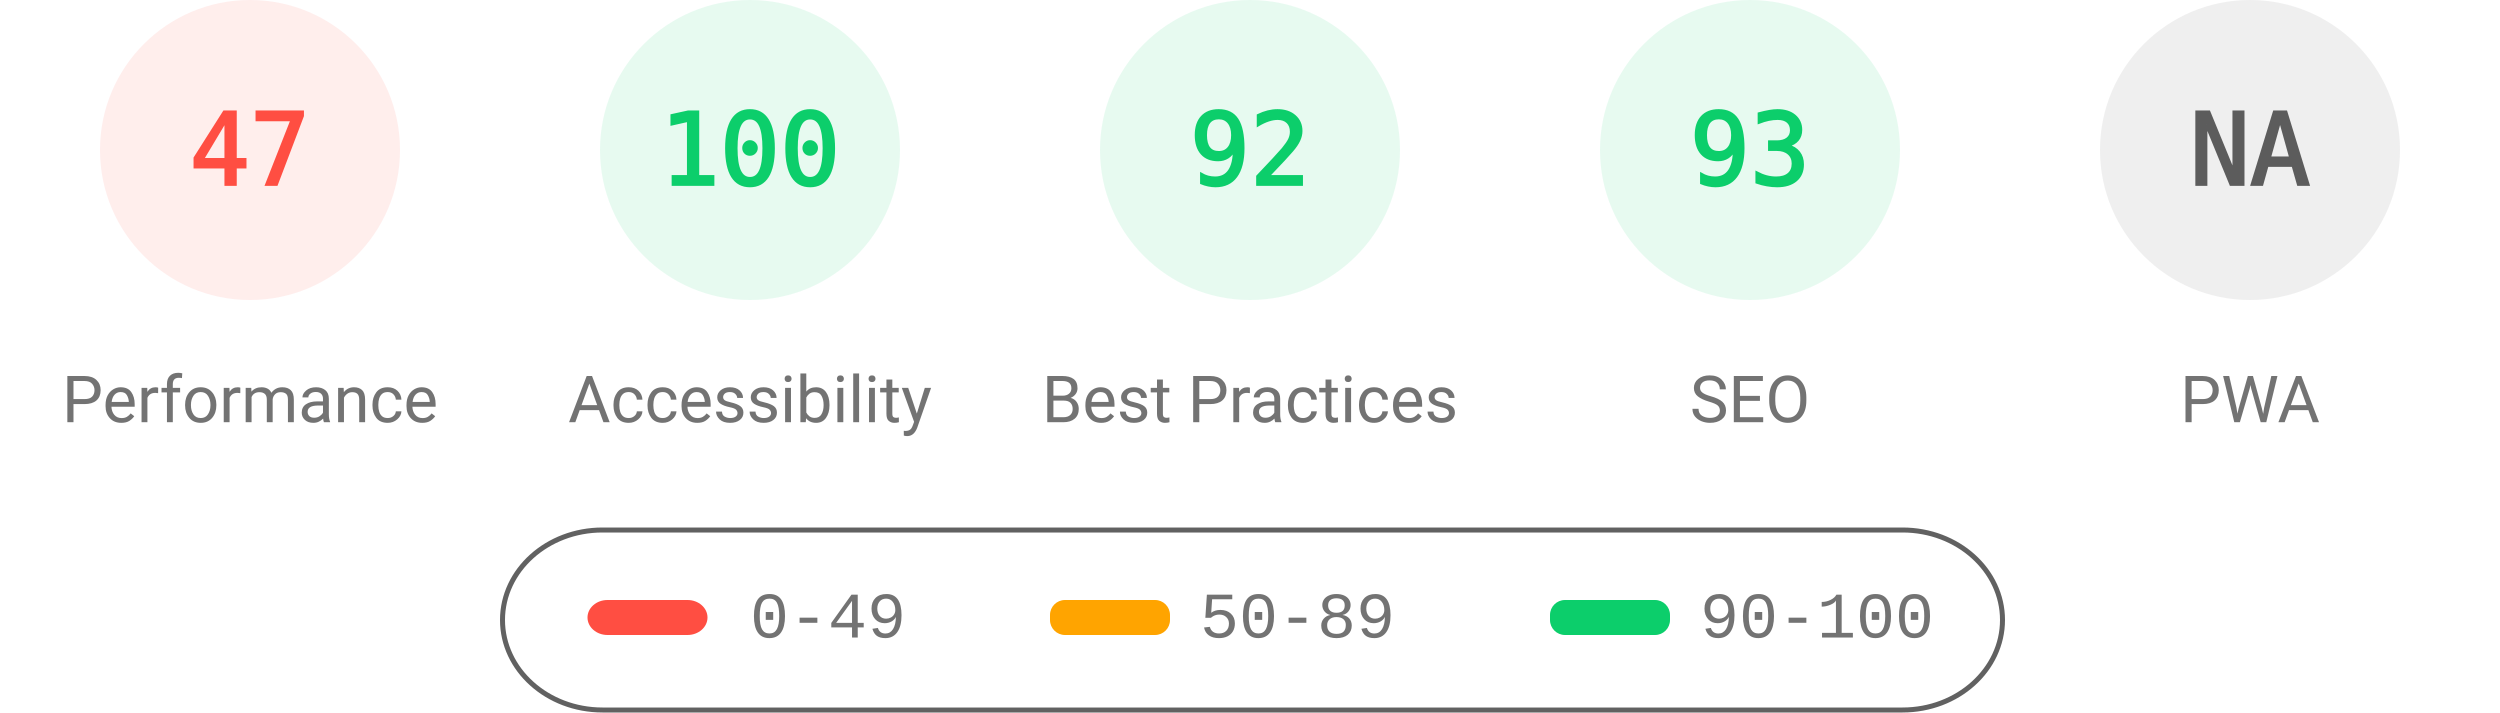
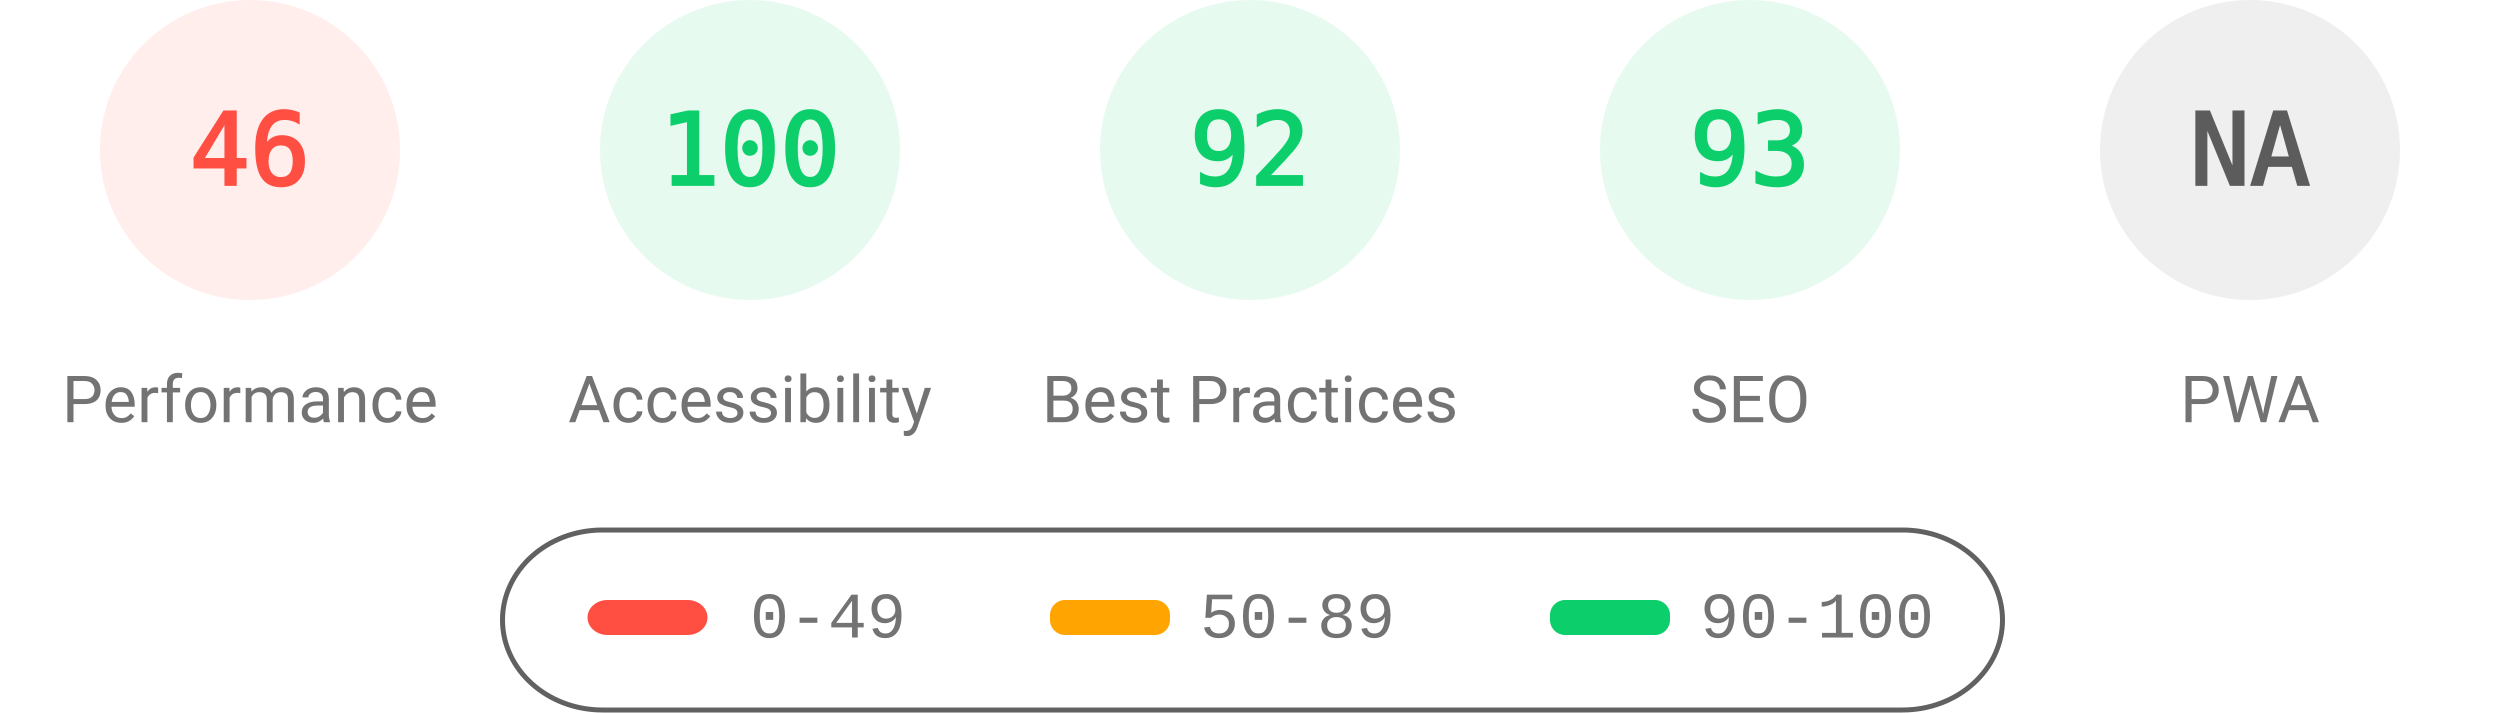
<svg xmlns="http://www.w3.org/2000/svg" fill="none" width="1000" height="285">
  <style>.gauge-base{opacity:.1}.gauge-arc{fill:none;animation-delay:250ms;stroke-linecap:round;transform:rotate(-90deg);transform-origin:100px 60px;animation:load-gauge 1s ease forwards}.guage-text{font-size:40px;font-family:monospace;text-align:center}.guage-red{color:#ff4e42;fill:#ff4e42;stroke:#ff4e42}.guage-orange{color:#ffa400;fill:#ffa400;stroke:#ffa400}.guage-green{color:#0cce6b;fill:#0cce6b;stroke:#0cce6b}.guage-undefined{color:#5c5c5c;fill:#5c5c5c;stroke:#5c5c5c}.guage-title{color:#737373;fill:#737373;stroke:none;font-size:26px;line-height:26px;font-family:Roboto,Halvetica,Arial,sans-serif}@keyframes load-gauge{from{stroke-dasharray:0 352.858}}</style>
  <svg class="guage-div guage-perf guage-red" viewBox="0 0 200 200" width="200" height="200">
    <circle class="gauge-base" r="56" cx="100" cy="60" stroke-width="8" />
-     <circle class="gauge-arc guage-arc-1" r="56" cx="100" cy="60" stroke-width="8" style="stroke-dasharray:165.373,351.858" />
-     <text class="guage-text" x="100" y="60" alignment-baseline="central" dominant-baseline="central" text-anchor="middle">47</text>
+     <circle class="gauge-arc guage-arc-1" r="56" cx="100" cy="60" stroke-width="8" style="stroke-dasharray:161.855,351.858" />
+     <text class="guage-text" x="100" y="60" alignment-baseline="central" dominant-baseline="central" text-anchor="middle">46</text>
    <text class="guage-title" x="100" y="160" alignment-baseline="central" dominant-baseline="central" text-anchor="middle">Performance</text>
  </svg>
  <svg class="guage-div guage-acc guage-green" viewBox="0 0 200 200" width="200" height="200" x="200">
    <circle class="gauge-base" r="56" cx="100" cy="60" stroke-width="8" />
    <circle class="gauge-arc guage-arc-2" r="56" cx="100" cy="60" stroke-width="8" style="stroke-dasharray:351.858,351.858" />
    <text class="guage-text" x="100" y="60" alignment-baseline="central" dominant-baseline="central" text-anchor="middle">100</text>
    <text class="guage-title" x="100" y="160" alignment-baseline="central" dominant-baseline="central" text-anchor="middle">Accessibility</text>
  </svg>
  <svg class="guage-div guage-best guage-green" viewBox="0 0 200 200" width="200" height="200" x="400">
    <circle class="gauge-base" r="56" cx="100" cy="60" stroke-width="8" />
    <circle class="gauge-arc guage-arc-3" r="56" cx="100" cy="60" stroke-width="8" style="stroke-dasharray:323.709,351.858" />
    <text class="guage-text" x="100" y="60" alignment-baseline="central" dominant-baseline="central" text-anchor="middle">92</text>
    <text class="guage-title" x="100" y="160" alignment-baseline="central" dominant-baseline="central" text-anchor="middle">Best Practices</text>
  </svg>
  <svg class="guage-div guage-seo guage-green" viewBox="0 0 200 200" width="200" height="200" x="600">
    <circle class="gauge-base" r="56" cx="100" cy="60" stroke-width="8" />
    <circle class="gauge-arc guage-arc-4" r="56" cx="100" cy="60" stroke-width="8" style="stroke-dasharray:327.228,351.858" />
    <text class="guage-text" x="100" y="60" alignment-baseline="central" dominant-baseline="central" text-anchor="middle">93</text>
    <text class="guage-title" x="100" y="160" alignment-baseline="central" dominant-baseline="central" text-anchor="middle">SEO</text>
  </svg>
  <svg class="guage-div guage-pwa guage-undefined" viewBox="0 0 200 200" width="200" height="200" x="800">
    <circle class="gauge-base" r="56" cx="100" cy="60" stroke-width="8" />
    <circle class="gauge-arc guage-arc-4" r="56" cx="100" cy="60" stroke-width="8" style="stroke-dasharray:351.858,351.858" />
    <text class="guage-text" x="100" y="60" alignment-baseline="central" dominant-baseline="central" text-anchor="middle">NA</text>
    <text class="guage-title" x="100" y="160" alignment-baseline="central" dominant-baseline="central" text-anchor="middle">PWA</text>
  </svg>
  <svg width="604" height="76" x="200" y="210">
    <path fill="none" id="canvas_background" d="M-1-1h604v80H-1z" />
    <rect fill-opacity="0" stroke="#616161" stroke-width="2" rx="40" id="svg_2" height="72" width="600" y="2" x="1" fill="#000" />
    <rect stroke="#000" rx="8" id="svg_3" height="14" width="48" y="30" x="35" stroke-opacity="null" stroke-width="0" fill="#ff4e42" />
    <rect stroke="#000" rx="6" id="svg_4" height="14" width="48" y="30" x="220" stroke-opacity="null" stroke-width="0" fill="#ffa400" />
    <rect stroke="#000" rx="6" id="svg_5" height="14" width="48" y="30" x="420" stroke-opacity="null" stroke-width="0" fill="#0cce6b" />
    <text xml:space="preserve" text-anchor="start" font-family="'Courier New', Courier, monospace" font-size="26" id="svg_6" y="45" x="100" stroke-opacity="null" stroke-width="0" stroke="#000" fill="#737373">0-49</text>
    <text xml:space="preserve" text-anchor="start" font-family="'Courier New', Courier, monospace" font-size="26" id="svg_7" y="45" x="280" stroke-opacity="null" stroke-width="0" stroke="#000" fill="#737373">50-89</text>
    <text xml:space="preserve" text-anchor="start" font-family="'Courier New', Courier, monospace" font-size="26" id="svg_8" y="45" x="480" stroke-opacity="null" stroke-width="0" stroke="#000" fill="#737373">90-100</text>
  </svg>
</svg>
